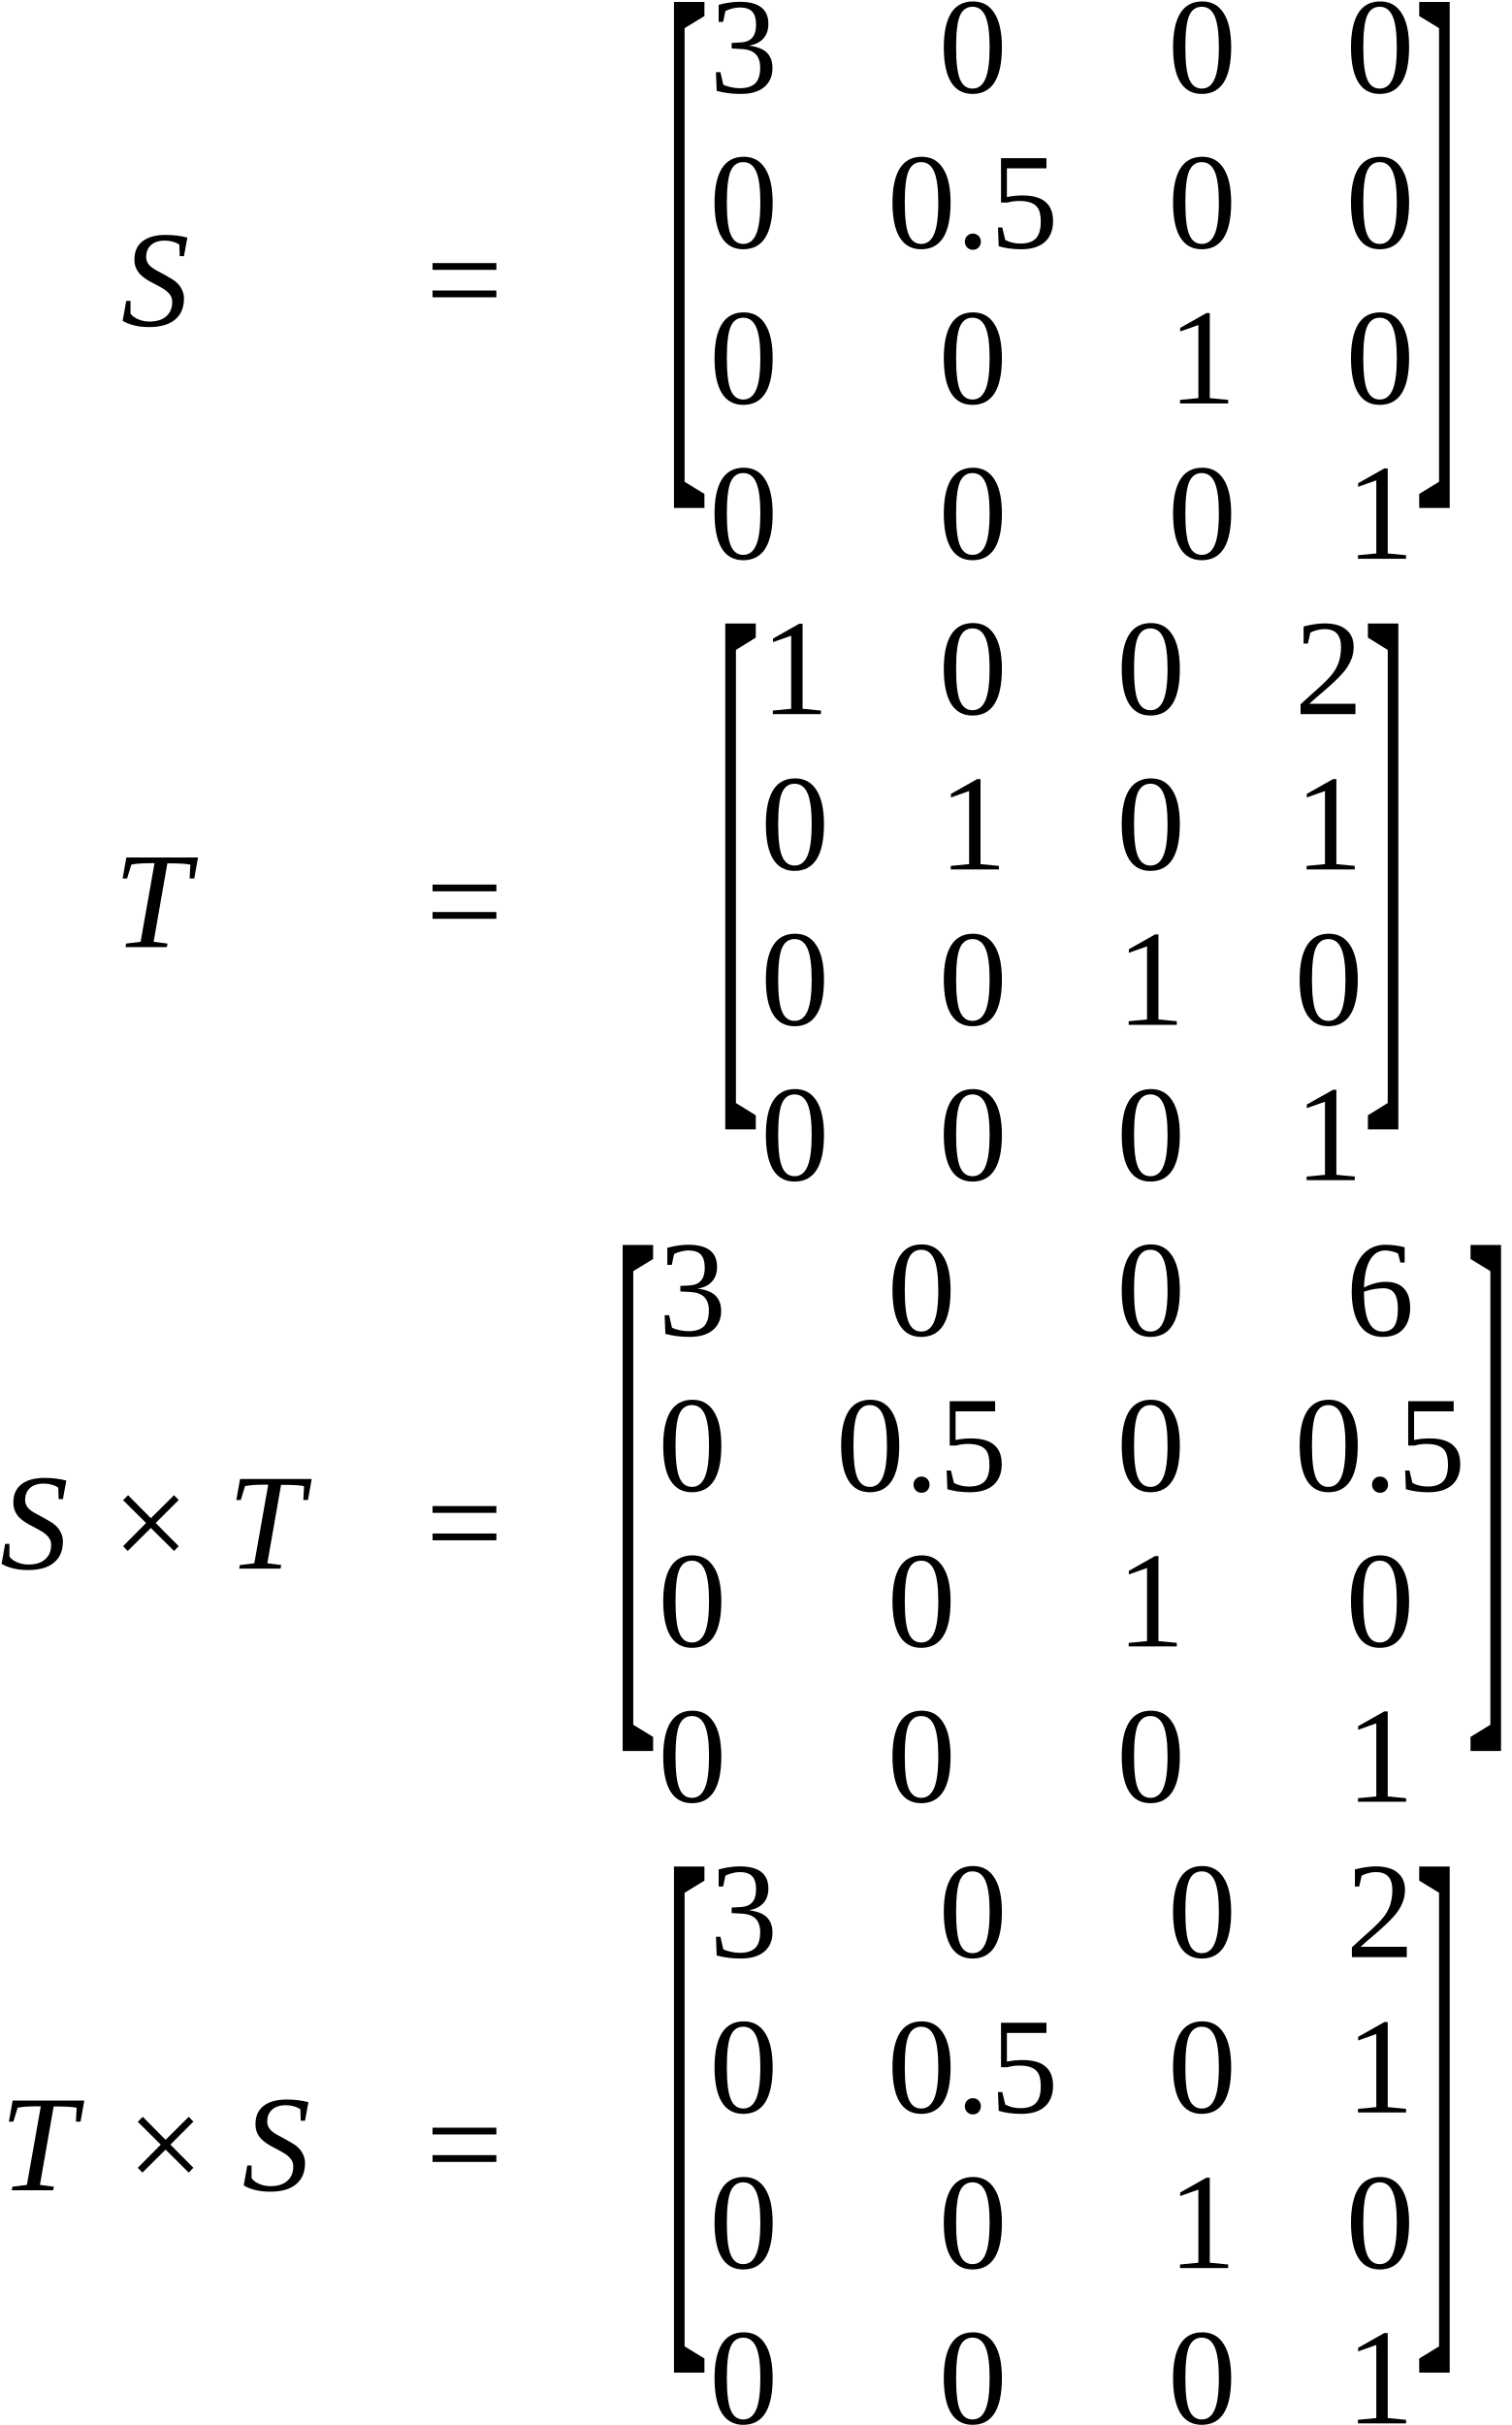
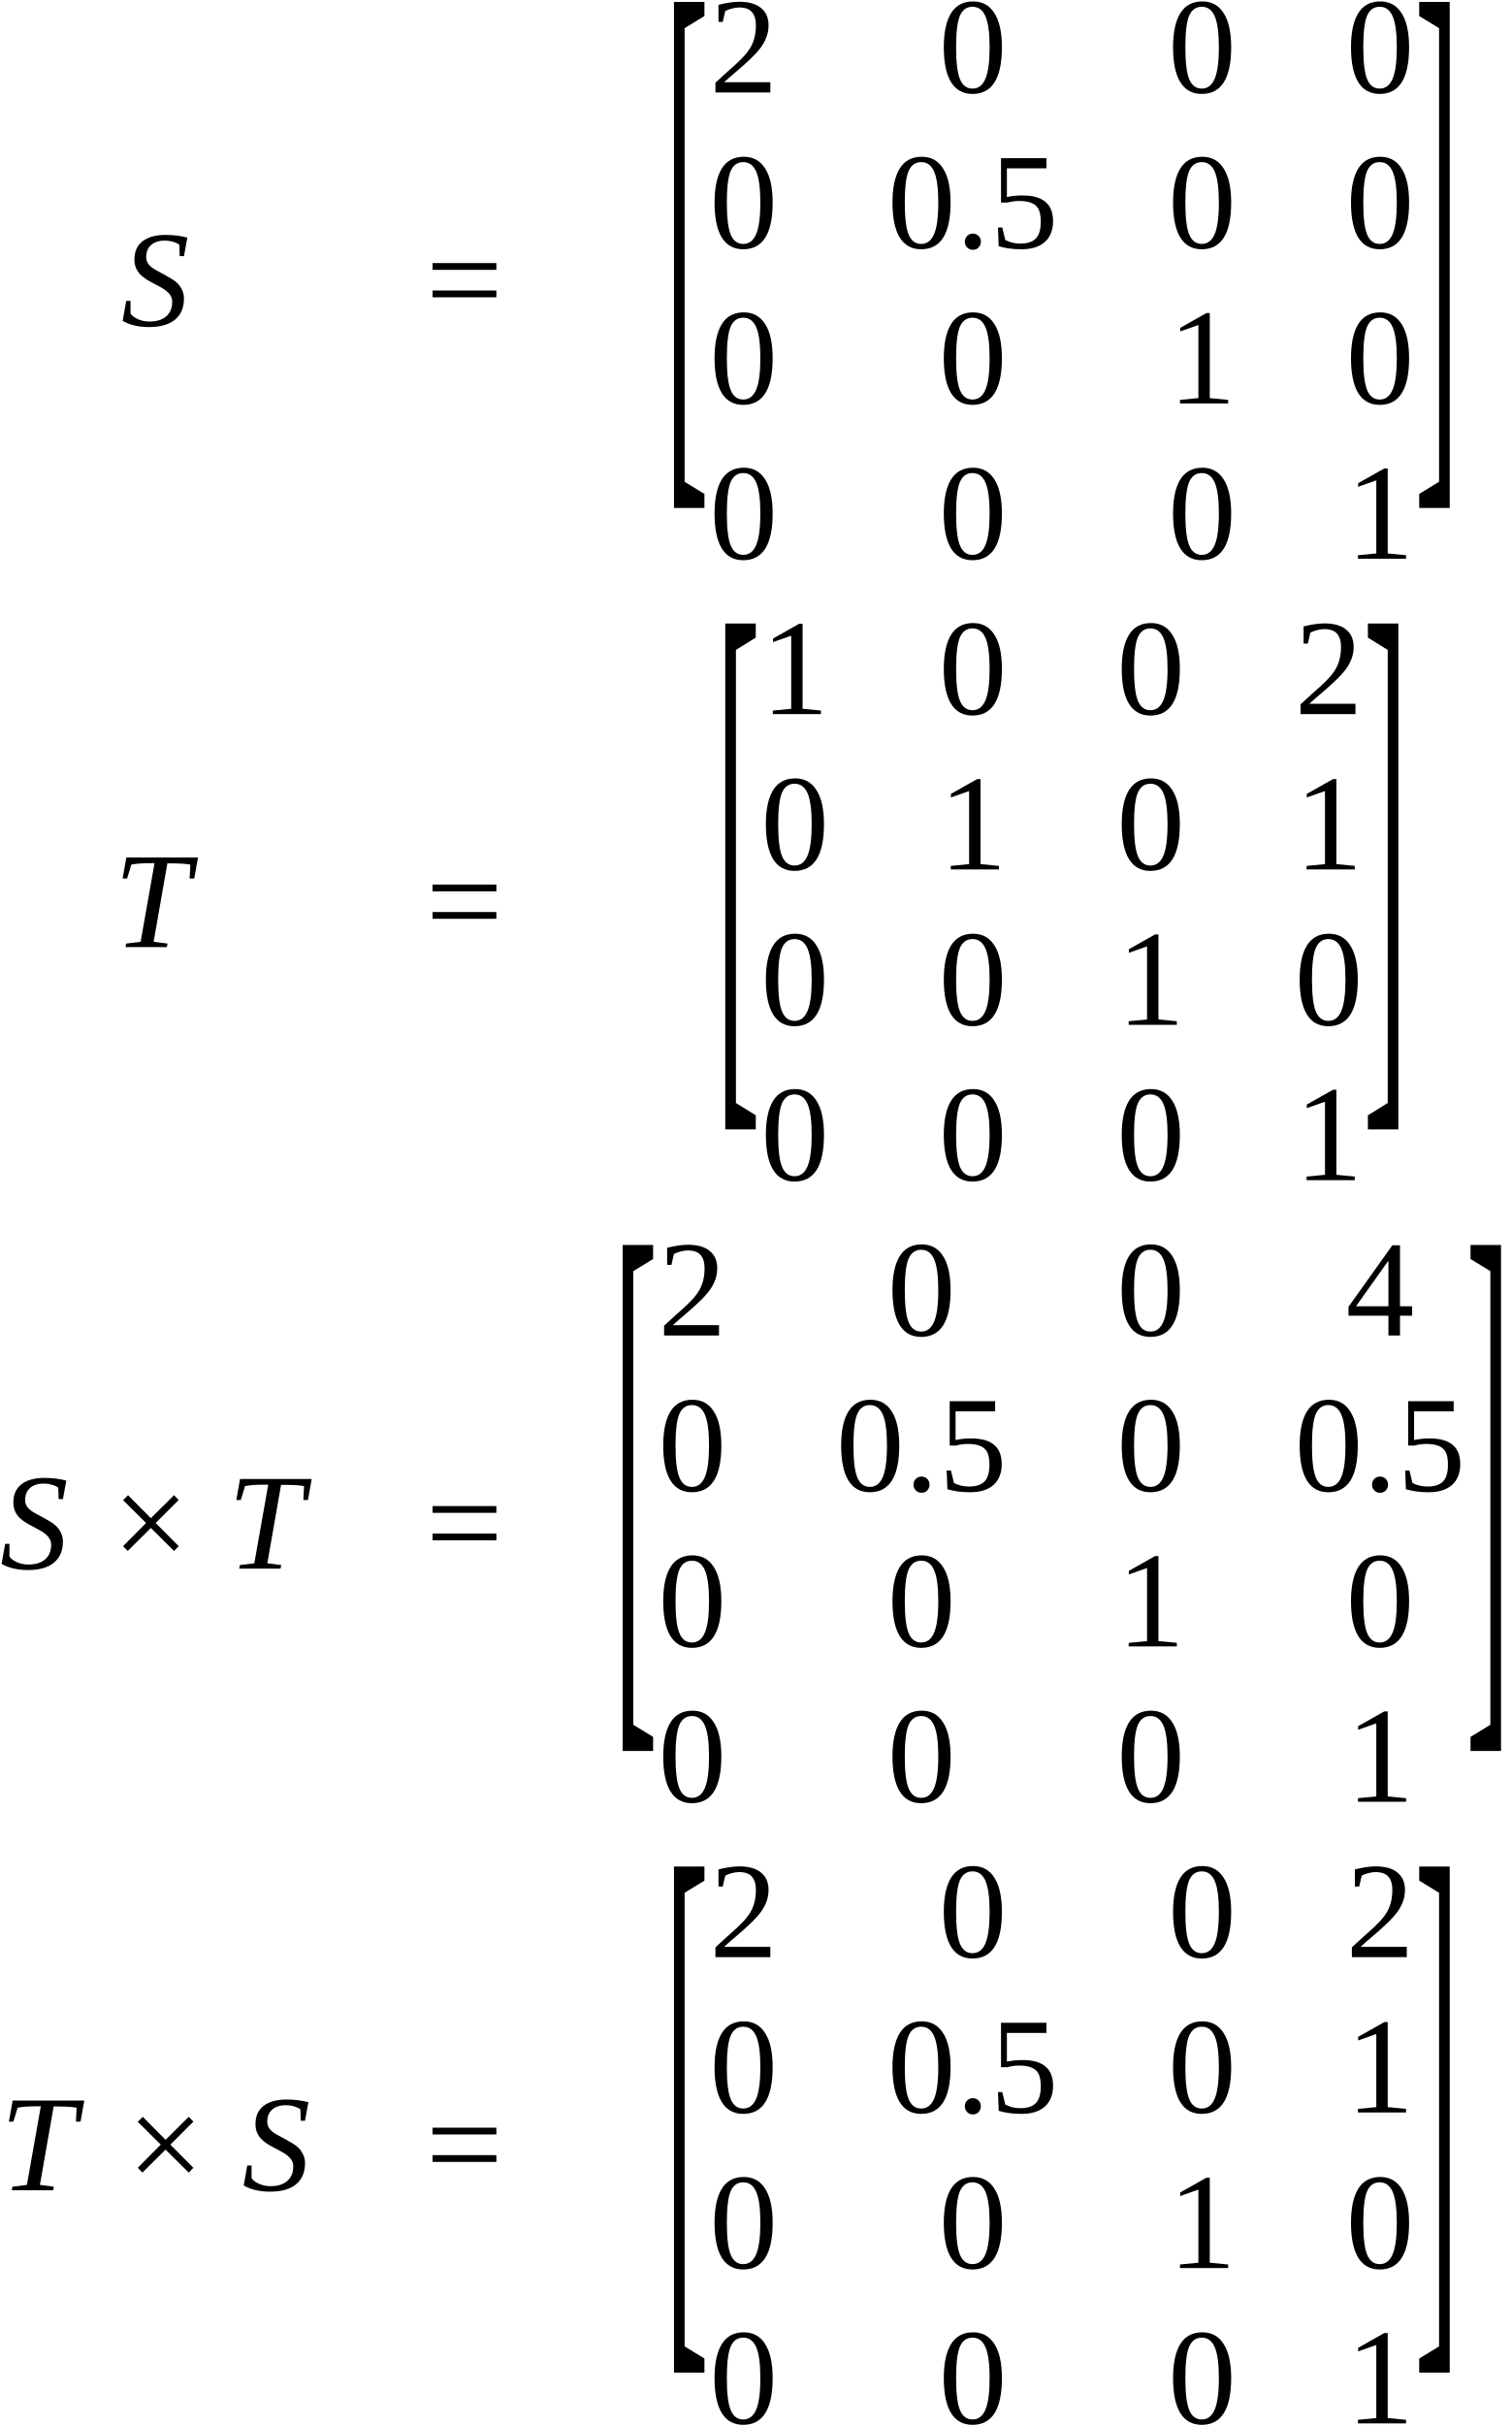
<svg xmlns="http://www.w3.org/2000/svg" height="212.578pt" width="132.491pt" viewBox="0 -110.273 132.491 212.578">
  <g transform="translate(0, -3.984375)">
    <g transform="translate(10.61361, -77.74219)">
      <text font-size="12" text-anchor="middle" y="0" x="3" font-family="Times New Roman" font-style="italic" fill="black">S</text>
    </g>
    <g transform="translate(37.33113, -81.72656)">
      <text font-size="12" text-anchor="middle" y="3.984" x="3.384" font-family="Times New Roman" fill="black">=</text>
    </g>
    <g transform="translate(58.1987, -81.72656)">
      <text font-size="53.588" transform="scale(0.223933, 1)" text-anchor="middle" y="12.795" x="8.923" font-family="Times New Roman" fill="black">[</text>
      <g transform="translate(3.996094, 0)">
        <g transform="translate(0, -16.45312)">
-           <text font-size="12" text-anchor="middle" y="0" x="3" font-family="Times New Roman" fill="black">3</text>
+           <text font-size="12" text-anchor="middle" y="0" x="3" font-family="Times New Roman" fill="black">2</text>
        </g>
        <g transform="translate(20.1, -16.45312)">
          <text font-size="12" text-anchor="middle" y="0" x="3" font-family="Times New Roman" fill="black">0</text>
        </g>
        <g transform="translate(40.2, -16.45312)">
          <text font-size="12" text-anchor="middle" y="0" x="3" font-family="Times New Roman" fill="black">0</text>
        </g>
        <g transform="translate(55.8, -16.45312)">
          <text font-size="12" text-anchor="middle" y="0" x="3" font-family="Times New Roman" fill="black">0</text>
        </g>
        <g transform="translate(0, -2.835938)">
          <text font-size="12" text-anchor="middle" y="0" x="3" font-family="Times New Roman" fill="black">0</text>
        </g>
        <g transform="translate(15.6, -2.835938)">
          <text font-size="12" text-anchor="middle" y="0" x="7.5" font-family="Times New Roman" fill="black">0.5</text>
        </g>
        <g transform="translate(40.2, -2.835938)">
          <text font-size="12" text-anchor="middle" y="0" x="3" font-family="Times New Roman" fill="black">0</text>
        </g>
        <g transform="translate(55.8, -2.835938)">
          <text font-size="12" text-anchor="middle" y="0" x="3" font-family="Times New Roman" fill="black">0</text>
        </g>
        <g transform="translate(0, 10.80469)">
          <text font-size="12" text-anchor="middle" y="0" x="3" font-family="Times New Roman" fill="black">0</text>
        </g>
        <g transform="translate(20.1, 10.80469)">
          <text font-size="12" text-anchor="middle" y="0" x="3" font-family="Times New Roman" fill="black">0</text>
        </g>
        <g transform="translate(40.2, 10.80469)">
          <text font-size="12" text-anchor="middle" y="0" x="3" font-family="Times New Roman" fill="black">1</text>
        </g>
        <g transform="translate(55.8, 10.80469)">
          <text font-size="12" text-anchor="middle" y="0" x="3" font-family="Times New Roman" fill="black">0</text>
        </g>
        <g transform="translate(0, 24.42188)">
          <text font-size="12" text-anchor="middle" y="0" x="3" font-family="Times New Roman" fill="black">0</text>
        </g>
        <g transform="translate(20.1, 24.42188)">
          <text font-size="12" text-anchor="middle" y="0" x="3" font-family="Times New Roman" fill="black">0</text>
        </g>
        <g transform="translate(40.2, 24.42188)">
          <text font-size="12" text-anchor="middle" y="0" x="3" font-family="Times New Roman" fill="black">0</text>
        </g>
        <g transform="translate(55.8, 24.42188)">
          <text font-size="12" text-anchor="middle" y="0" x="3" font-family="Times New Roman" fill="black">1</text>
        </g>
      </g>
      <g transform="translate(65.79609, 0)">
        <text font-size="53.594" transform="scale(0.223906, 1)" text-anchor="middle" y="12.797" x="8.924" font-family="Times New Roman" fill="black">]</text>
      </g>
    </g>
    <g transform="translate(9.969078, -23.26172)">
      <text font-size="12" text-anchor="middle" y="0" x="3.337" font-family="Times New Roman" font-style="italic" fill="black">T</text>
    </g>
    <g transform="translate(37.33113, -27.24609)">
      <text font-size="12" text-anchor="middle" y="3.984" x="3.384" font-family="Times New Roman" fill="black">=</text>
    </g>
    <g transform="translate(62.6987, -27.24609)">
      <text font-size="53.562" transform="scale(0.22404, 1)" text-anchor="middle" y="12.789" x="8.918" font-family="Times New Roman" fill="black">[</text>
      <g transform="translate(3.996094, 0)">
        <g transform="translate(0, -16.44141)">
          <text font-size="12" text-anchor="middle" y="0" x="3" font-family="Times New Roman" fill="black">1</text>
        </g>
        <g transform="translate(15.6, -16.44141)">
          <text font-size="12" text-anchor="middle" y="0" x="3" font-family="Times New Roman" fill="black">0</text>
        </g>
        <g transform="translate(31.2, -16.44141)">
          <text font-size="12" text-anchor="middle" y="0" x="3" font-family="Times New Roman" fill="black">0</text>
        </g>
        <g transform="translate(46.8, -16.44141)">
          <text font-size="12" text-anchor="middle" y="0" x="3" font-family="Times New Roman" fill="black">2</text>
        </g>
        <g transform="translate(0, -2.824219)">
          <text font-size="12" text-anchor="middle" y="0" x="3" font-family="Times New Roman" fill="black">0</text>
        </g>
        <g transform="translate(15.6, -2.824219)">
          <text font-size="12" text-anchor="middle" y="0" x="3" font-family="Times New Roman" fill="black">1</text>
        </g>
        <g transform="translate(31.2, -2.824219)">
          <text font-size="12" text-anchor="middle" y="0" x="3" font-family="Times New Roman" fill="black">0</text>
        </g>
        <g transform="translate(46.8, -2.824219)">
          <text font-size="12" text-anchor="middle" y="0" x="3" font-family="Times New Roman" fill="black">1</text>
        </g>
        <g transform="translate(0, 10.79297)">
          <text font-size="12" text-anchor="middle" y="0" x="3" font-family="Times New Roman" fill="black">0</text>
        </g>
        <g transform="translate(15.6, 10.79297)">
          <text font-size="12" text-anchor="middle" y="0" x="3" font-family="Times New Roman" fill="black">0</text>
        </g>
        <g transform="translate(31.2, 10.79297)">
          <text font-size="12" text-anchor="middle" y="0" x="3" font-family="Times New Roman" fill="black">1</text>
        </g>
        <g transform="translate(46.8, 10.79297)">
          <text font-size="12" text-anchor="middle" y="0" x="3" font-family="Times New Roman" fill="black">0</text>
        </g>
        <g transform="translate(0, 24.41016)">
          <text font-size="12" text-anchor="middle" y="0" x="3" font-family="Times New Roman" fill="black">0</text>
        </g>
        <g transform="translate(15.6, 24.41016)">
          <text font-size="12" text-anchor="middle" y="0" x="3" font-family="Times New Roman" fill="black">0</text>
        </g>
        <g transform="translate(31.2, 24.41016)">
          <text font-size="12" text-anchor="middle" y="0" x="3" font-family="Times New Roman" fill="black">0</text>
        </g>
        <g transform="translate(46.8, 24.41016)">
          <text font-size="12" text-anchor="middle" y="0" x="3" font-family="Times New Roman" fill="black">1</text>
        </g>
      </g>
      <g transform="translate(56.79609, 0)">
        <text font-size="53.568" transform="scale(0.224013, 1)" text-anchor="middle" y="12.79" x="8.919" font-family="Times New Roman" fill="black">]</text>
      </g>
    </g>
    <g transform="translate(0, 31.21875)">
      <text font-size="12" text-anchor="middle" y="0" x="3" font-family="Times New Roman" font-style="italic" fill="black">S</text>
      <g transform="translate(9.837242, -3.984375)">
        <text font-size="12" text-anchor="middle" y="3.984" x="3.384" font-family="Times New Roman" fill="black">×</text>
      </g>
      <g transform="translate(19.93816, 0)">
        <text font-size="12" text-anchor="middle" y="0" x="3.337" font-family="Times New Roman" font-style="italic" fill="black">T</text>
      </g>
    </g>
    <g transform="translate(37.33113, 27.23438)">
      <text font-size="12" text-anchor="middle" y="3.984" x="3.384" font-family="Times New Roman" fill="black">=</text>
    </g>
    <g transform="translate(53.6987, 27.23438)">
      <text font-size="53.588" transform="scale(0.223933, 1)" text-anchor="middle" y="12.795" x="8.923" font-family="Times New Roman" fill="black">[</text>
      <g transform="translate(3.996094, 0)">
        <g transform="translate(0, -16.45312)">
-           <text font-size="12" text-anchor="middle" y="0" x="3" font-family="Times New Roman" fill="black">3</text>
+           <text font-size="12" text-anchor="middle" y="0" x="3" font-family="Times New Roman" fill="black">2</text>
        </g>
        <g transform="translate(20.1, -16.45312)">
          <text font-size="12" text-anchor="middle" y="0" x="3" font-family="Times New Roman" fill="black">0</text>
        </g>
        <g transform="translate(40.2, -16.45312)">
          <text font-size="12" text-anchor="middle" y="0" x="3" font-family="Times New Roman" fill="black">0</text>
        </g>
        <g transform="translate(60.3, -16.45312)">
-           <text font-size="12" text-anchor="middle" y="0" x="3" font-family="Times New Roman" fill="black">6</text>
+           <text font-size="12" text-anchor="middle" y="0" x="3" font-family="Times New Roman" fill="black">4</text>
        </g>
        <g transform="translate(0, -2.835938)">
          <text font-size="12" text-anchor="middle" y="0" x="3" font-family="Times New Roman" fill="black">0</text>
        </g>
        <g transform="translate(15.6, -2.835938)">
          <text font-size="12" text-anchor="middle" y="0" x="7.5" font-family="Times New Roman" fill="black">0.5</text>
        </g>
        <g transform="translate(40.2, -2.835938)">
          <text font-size="12" text-anchor="middle" y="0" x="3" font-family="Times New Roman" fill="black">0</text>
        </g>
        <g transform="translate(55.8, -2.835938)">
          <text font-size="12" text-anchor="middle" y="0" x="7.5" font-family="Times New Roman" fill="black">0.5</text>
        </g>
        <g transform="translate(0, 10.80469)">
          <text font-size="12" text-anchor="middle" y="0" x="3" font-family="Times New Roman" fill="black">0</text>
        </g>
        <g transform="translate(20.1, 10.80469)">
          <text font-size="12" text-anchor="middle" y="0" x="3" font-family="Times New Roman" fill="black">0</text>
        </g>
        <g transform="translate(40.2, 10.80469)">
          <text font-size="12" text-anchor="middle" y="0" x="3" font-family="Times New Roman" fill="black">1</text>
        </g>
        <g transform="translate(60.3, 10.80469)">
          <text font-size="12" text-anchor="middle" y="0" x="3" font-family="Times New Roman" fill="black">0</text>
        </g>
        <g transform="translate(0, 24.42188)">
          <text font-size="12" text-anchor="middle" y="0" x="3" font-family="Times New Roman" fill="black">0</text>
        </g>
        <g transform="translate(20.1, 24.42188)">
          <text font-size="12" text-anchor="middle" y="0" x="3" font-family="Times New Roman" fill="black">0</text>
        </g>
        <g transform="translate(40.2, 24.42188)">
          <text font-size="12" text-anchor="middle" y="0" x="3" font-family="Times New Roman" fill="black">0</text>
        </g>
        <g transform="translate(60.3, 24.42188)">
          <text font-size="12" text-anchor="middle" y="0" x="3" font-family="Times New Roman" fill="black">1</text>
        </g>
      </g>
      <g transform="translate(74.79609, 0)">
        <text font-size="53.594" transform="scale(0.223906, 1)" text-anchor="middle" y="12.797" x="8.924" font-family="Times New Roman" fill="black">]</text>
      </g>
    </g>
    <g transform="translate(0, 85.71094)">
      <text font-size="12" text-anchor="middle" y="0" x="3.337" font-family="Times New Roman" font-style="italic" fill="black">T</text>
      <g transform="translate(11.12631, -3.984375)">
        <text font-size="12" text-anchor="middle" y="3.984" x="3.384" font-family="Times New Roman" fill="black">×</text>
      </g>
      <g transform="translate(21.22722, 0)">
        <text font-size="12" text-anchor="middle" y="0" x="3" font-family="Times New Roman" font-style="italic" fill="black">S</text>
      </g>
    </g>
    <g transform="translate(37.33113, 81.72656)">
      <text font-size="12" text-anchor="middle" y="3.984" x="3.384" font-family="Times New Roman" fill="black">=</text>
    </g>
    <g transform="translate(58.1987, 81.72656)">
      <text font-size="53.588" transform="scale(0.223933, 1)" text-anchor="middle" y="12.795" x="8.923" font-family="Times New Roman" fill="black">[</text>
      <g transform="translate(3.996094, 0)">
        <g transform="translate(0, -16.45312)">
-           <text font-size="12" text-anchor="middle" y="0" x="3" font-family="Times New Roman" fill="black">3</text>
+           <text font-size="12" text-anchor="middle" y="0" x="3" font-family="Times New Roman" fill="black">2</text>
        </g>
        <g transform="translate(20.1, -16.45312)">
          <text font-size="12" text-anchor="middle" y="0" x="3" font-family="Times New Roman" fill="black">0</text>
        </g>
        <g transform="translate(40.2, -16.45312)">
          <text font-size="12" text-anchor="middle" y="0" x="3" font-family="Times New Roman" fill="black">0</text>
        </g>
        <g transform="translate(55.8, -16.45312)">
          <text font-size="12" text-anchor="middle" y="0" x="3" font-family="Times New Roman" fill="black">2</text>
        </g>
        <g transform="translate(0, -2.835938)">
          <text font-size="12" text-anchor="middle" y="0" x="3" font-family="Times New Roman" fill="black">0</text>
        </g>
        <g transform="translate(15.6, -2.835938)">
          <text font-size="12" text-anchor="middle" y="0" x="7.5" font-family="Times New Roman" fill="black">0.5</text>
        </g>
        <g transform="translate(40.2, -2.835938)">
          <text font-size="12" text-anchor="middle" y="0" x="3" font-family="Times New Roman" fill="black">0</text>
        </g>
        <g transform="translate(55.8, -2.835938)">
          <text font-size="12" text-anchor="middle" y="0" x="3" font-family="Times New Roman" fill="black">1</text>
        </g>
        <g transform="translate(0, 10.80469)">
          <text font-size="12" text-anchor="middle" y="0" x="3" font-family="Times New Roman" fill="black">0</text>
        </g>
        <g transform="translate(20.1, 10.80469)">
          <text font-size="12" text-anchor="middle" y="0" x="3" font-family="Times New Roman" fill="black">0</text>
        </g>
        <g transform="translate(40.2, 10.80469)">
          <text font-size="12" text-anchor="middle" y="0" x="3" font-family="Times New Roman" fill="black">1</text>
        </g>
        <g transform="translate(55.8, 10.80469)">
          <text font-size="12" text-anchor="middle" y="0" x="3" font-family="Times New Roman" fill="black">0</text>
        </g>
        <g transform="translate(0, 24.42188)">
          <text font-size="12" text-anchor="middle" y="0" x="3" font-family="Times New Roman" fill="black">0</text>
        </g>
        <g transform="translate(20.1, 24.42188)">
          <text font-size="12" text-anchor="middle" y="0" x="3" font-family="Times New Roman" fill="black">0</text>
        </g>
        <g transform="translate(40.2, 24.42188)">
          <text font-size="12" text-anchor="middle" y="0" x="3" font-family="Times New Roman" fill="black">0</text>
        </g>
        <g transform="translate(55.8, 24.42188)">
          <text font-size="12" text-anchor="middle" y="0" x="3" font-family="Times New Roman" fill="black">1</text>
        </g>
      </g>
      <g transform="translate(65.79609, 0)">
        <text font-size="53.594" transform="scale(0.223906, 1)" text-anchor="middle" y="12.797" x="8.924" font-family="Times New Roman" fill="black">]</text>
      </g>
    </g>
  </g>
</svg>
